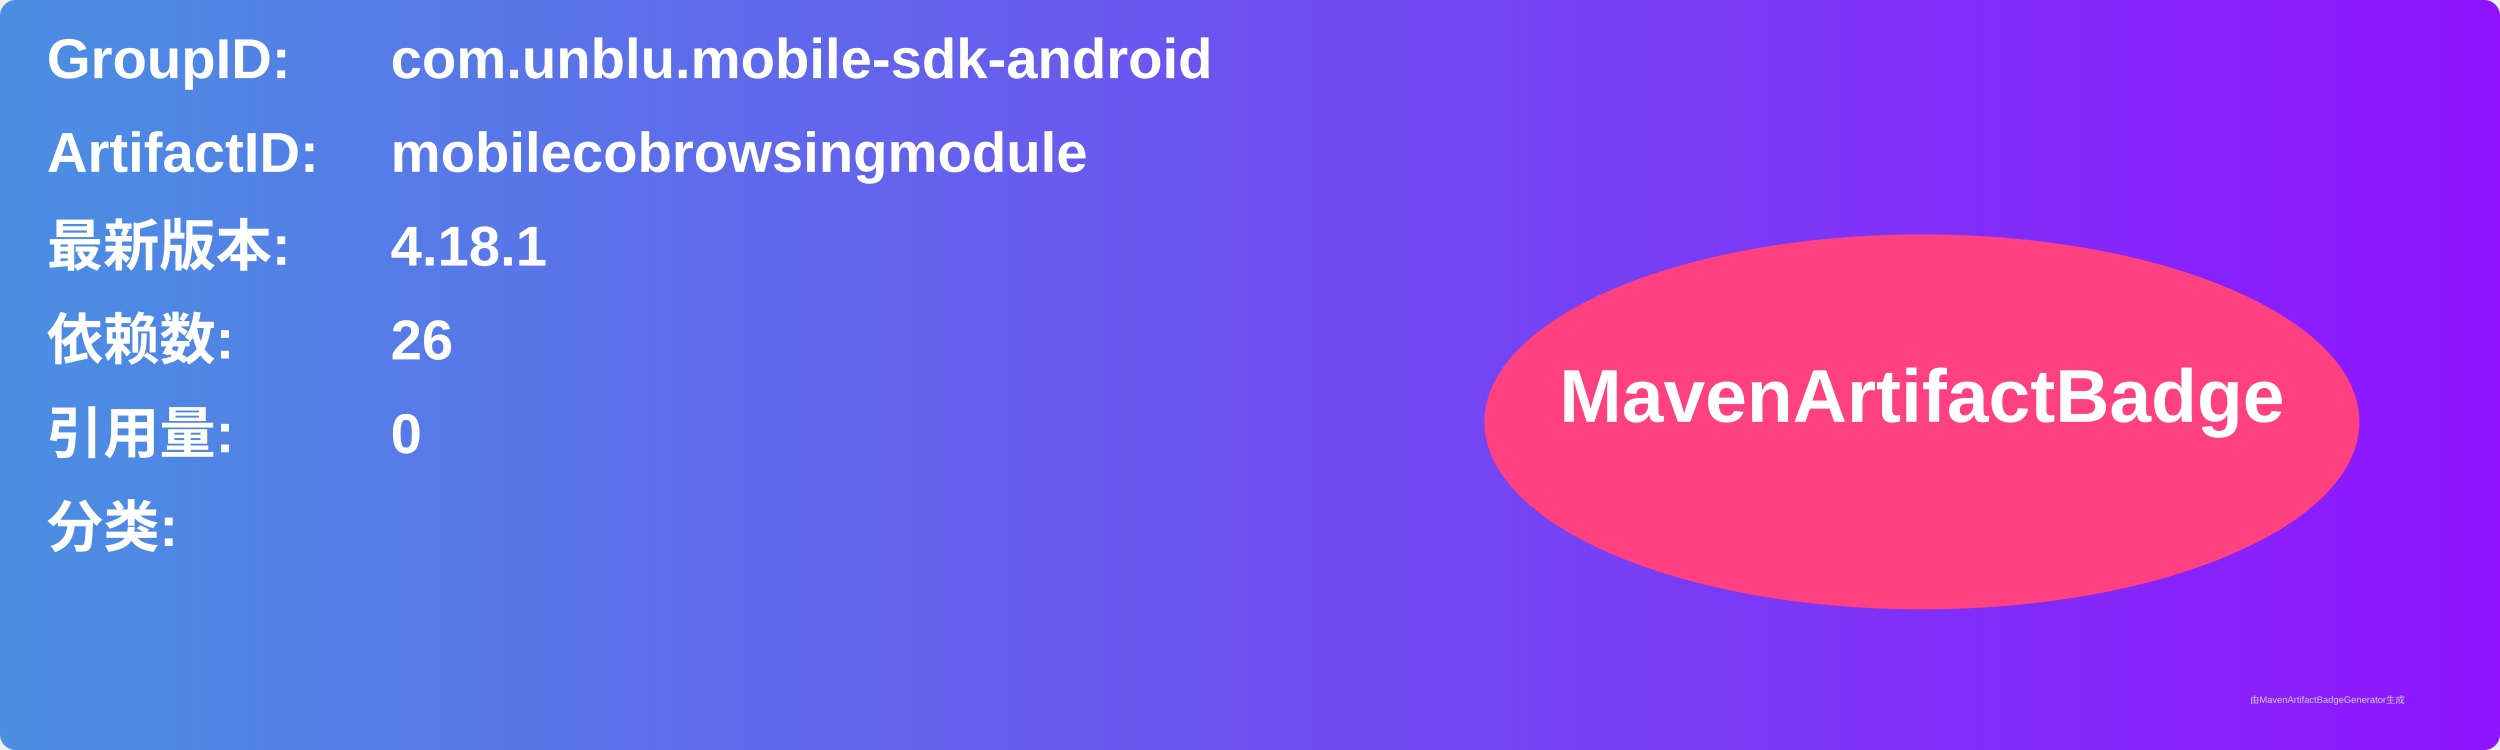
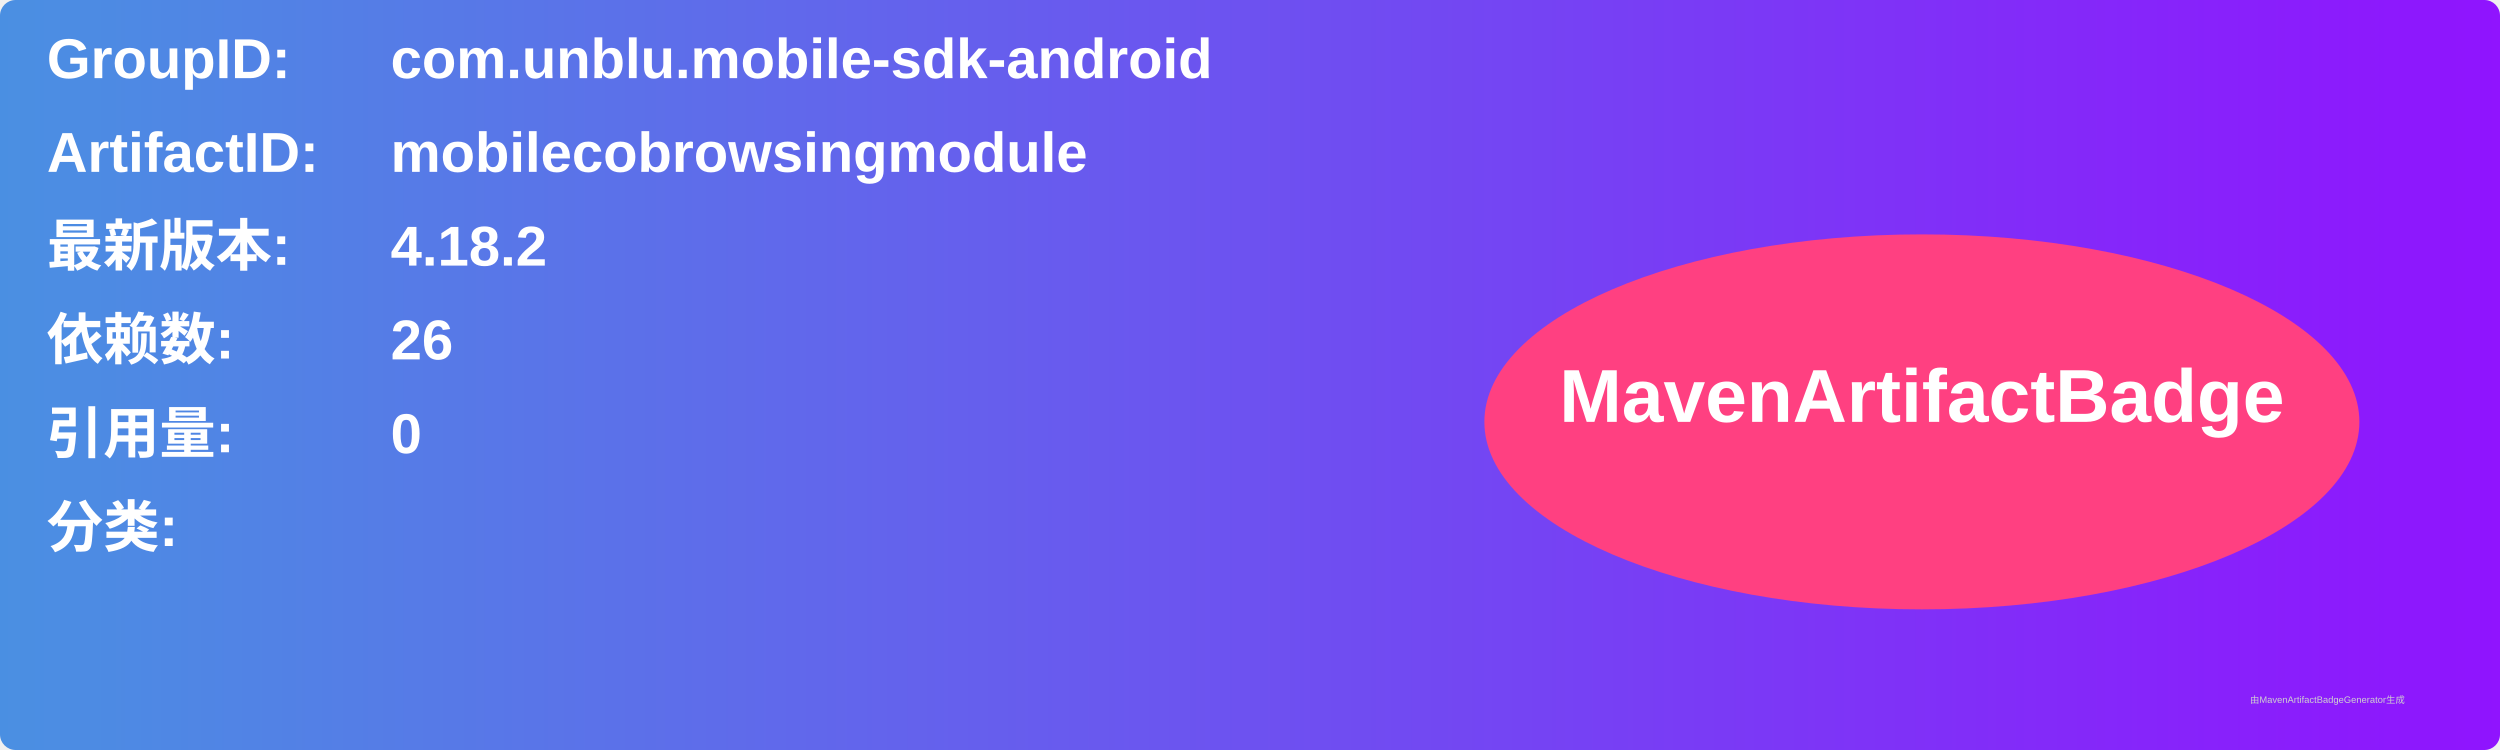
<svg xmlns="http://www.w3.org/2000/svg" width="800" height="240" viewBox="0 0 800 240">
  <linearGradient id="grad" x1="0%" y1="0%" x2="100%" y2="0%">
    <stop offset="0%" stop-color="#4a90e2" />
    <stop offset="100%" stop-color="#9013fe" />
  </linearGradient>
  <rect width="100%" height="100%" rx="5" ry="5" fill="url(#grad)" />
  <g transform="translate(15, 15)">
    <text x="0" y="10" font-family="Arial" font-size="18" fill="white" font-weight="bold" width="260">GroupID:</text>
    <text x="110" y="10" font-family="Arial" font-size="18" fill="white" font-weight="bold" width="460">com.unblu.mobile-sdk-android</text>
    <text x="0" y="40" font-family="Arial" font-size="18" fill="white" font-weight="bold" width="260">ArtifactID:</text>
    <text x="110" y="40" font-family="Arial" font-size="18" fill="white" font-weight="bold" width="460">mobilecobrowsingmodule</text>
    <text x="0" y="70" font-family="Arial" font-size="18" fill="white" font-weight="bold">最新版本:</text>
    <text x="110" y="70" font-family="Arial" font-size="18" fill="white" font-weight="bold">
-       <tspan font-weight="bold">4.18.1</tspan>
+       <tspan font-weight="bold">4.18.2</tspan>
    </text>
    <text x="0" y="100" font-family="Arial" font-size="18" fill="white" font-weight="bold">依赖数: </text>
    <text x="110" y="100" font-family="Arial" font-size="18" fill="white">
      <tspan font-weight="bold">26</tspan>
    </text>
    <text x="0" y="130" font-family="Arial" font-size="18" fill="white" font-weight="bold">引用量: </text>
    <text x="110" y="130" font-family="Arial" font-size="18" fill="white">
      <tspan font-weight="bold">0</tspan>
    </text>
    <text x="0" y="160" font-family="Arial" font-size="18" fill="white" font-weight="bold">分类:</text>
    <text x="10" y="190" font-family="Arial" font-size="10" fill="white">
      <tspan font-weight="bold" />
    </text>
    <ellipse cx="600" cy="120" rx="140" ry="60" fill="#ff4081" />
    <text x="600" y="120" text-anchor="middle" font-family="Arial" font-size="24" fill="white" font-weight="bold">MavenArtifactBadge</text>
  </g>
  <text x="720" y="225" font-family="Arial" font-size="3" fill="#d0d0d0">由MavenArtifactBadgeGenerator生成</text>
</svg>
